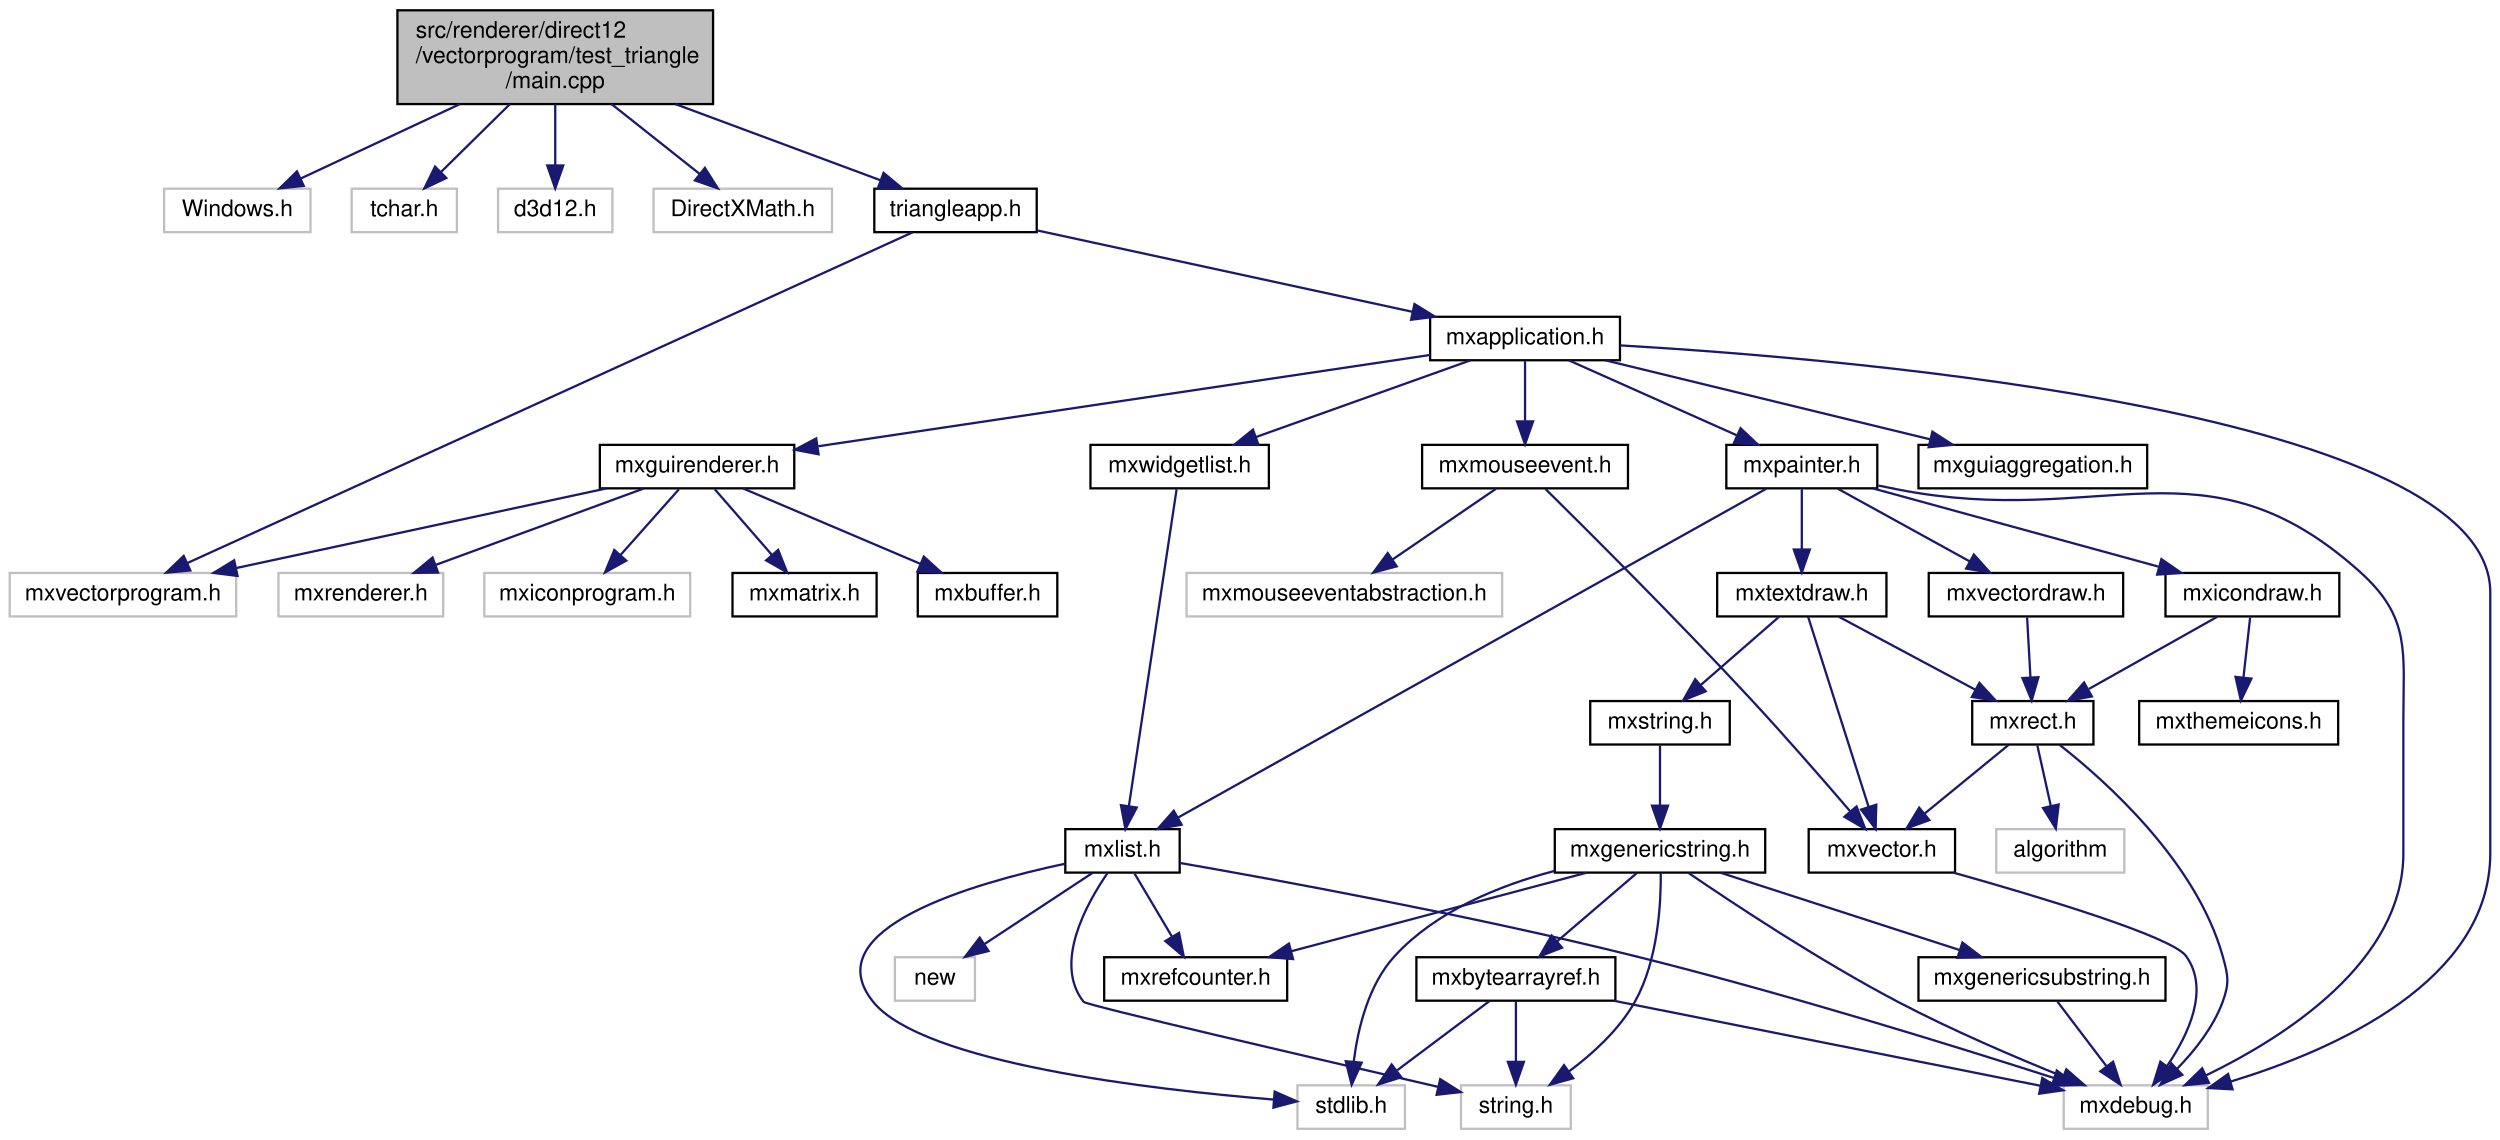
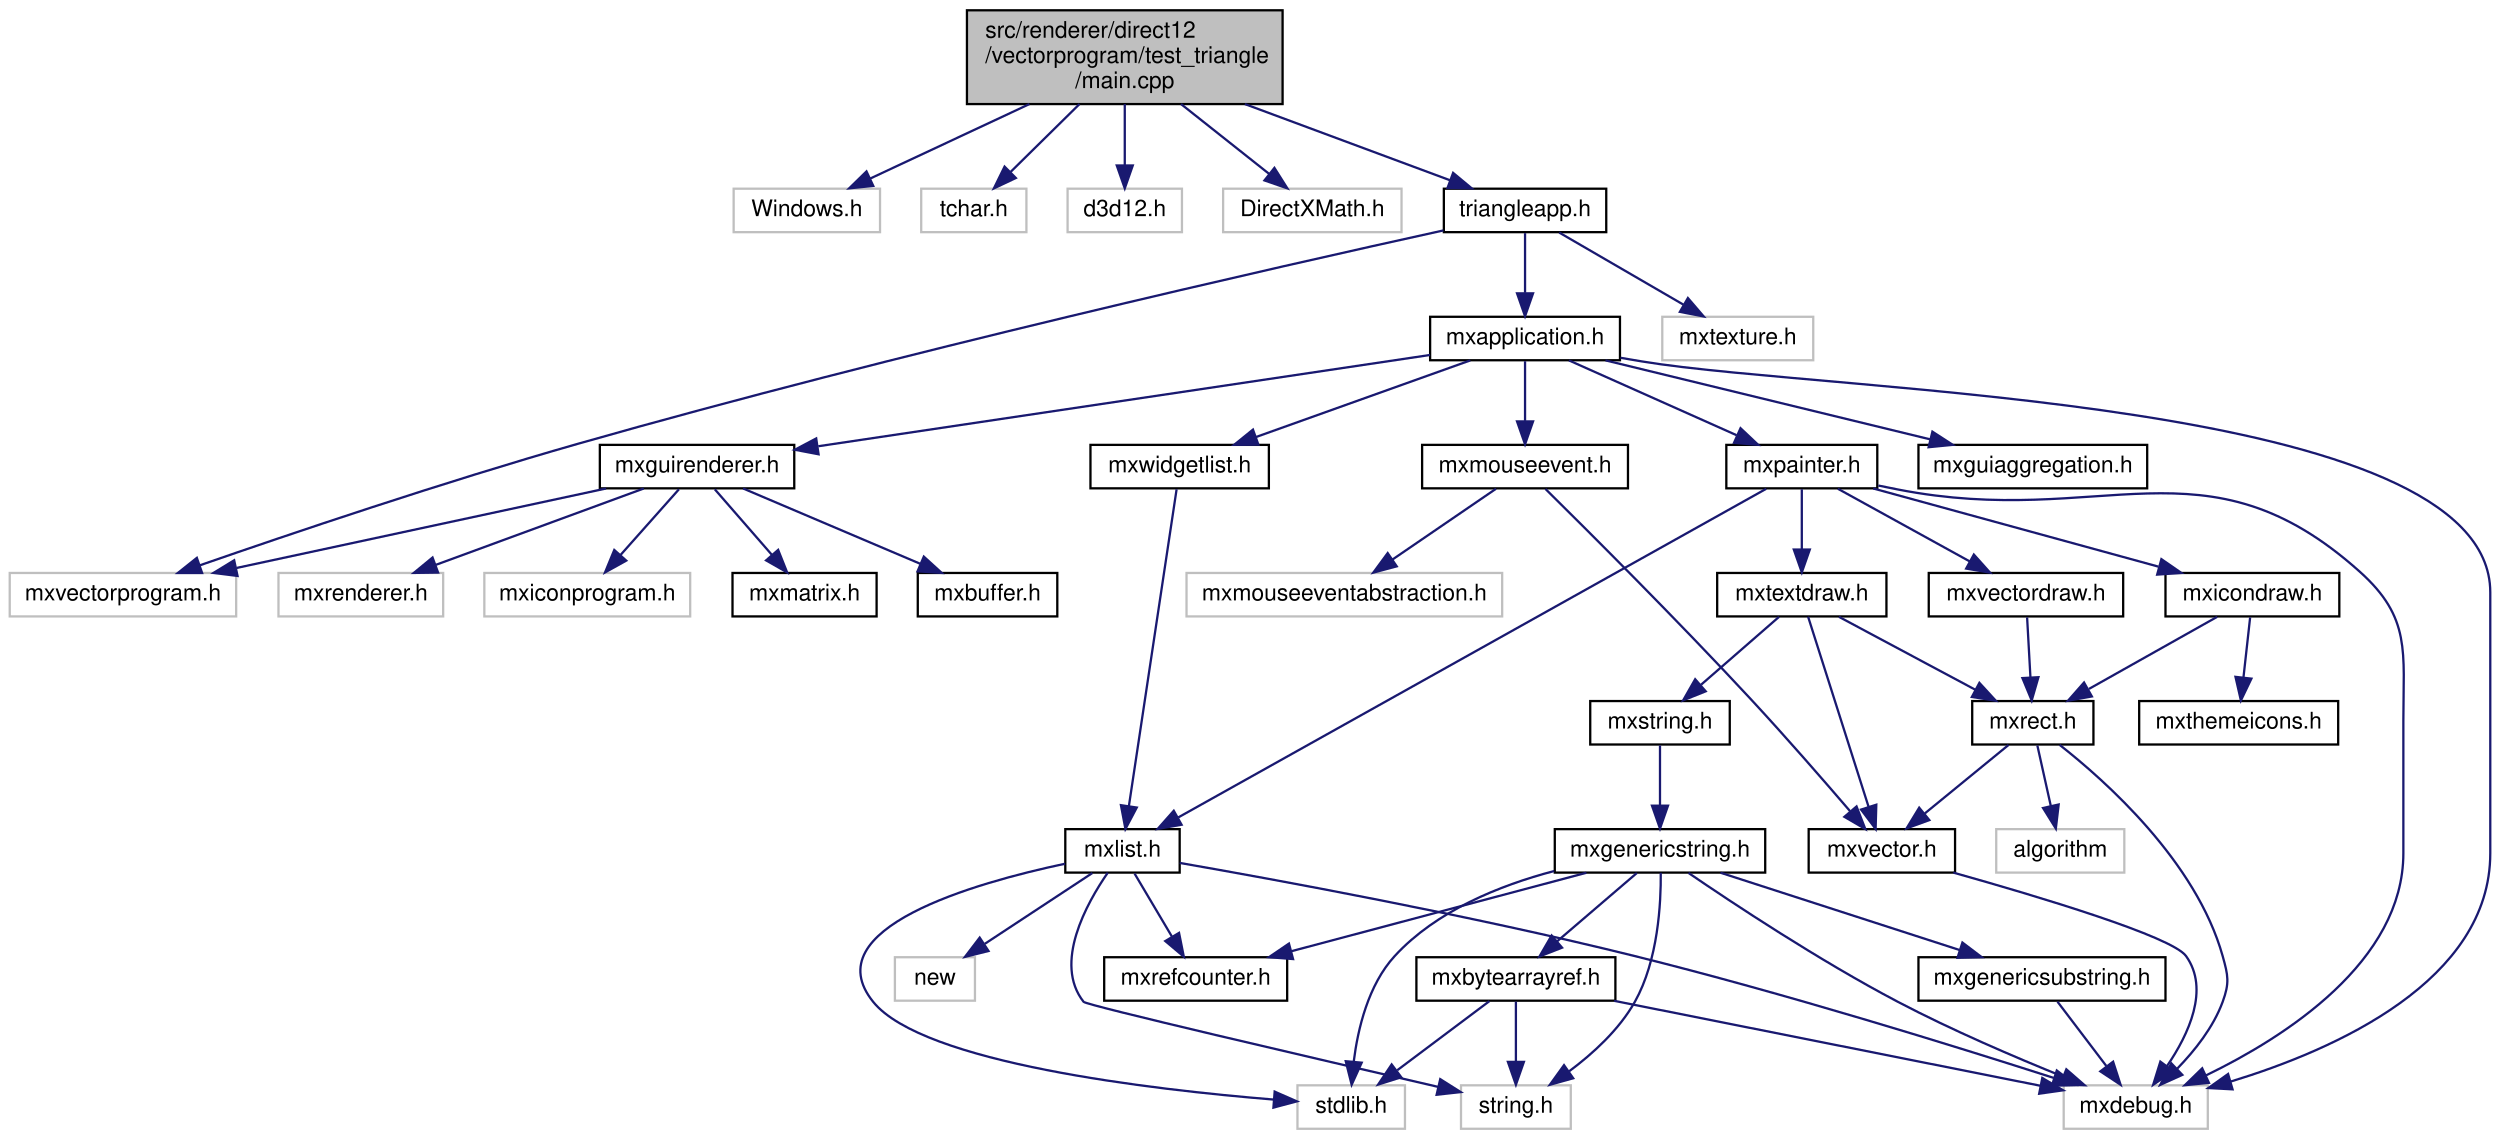
<svg xmlns="http://www.w3.org/2000/svg" xmlns:xlink="http://www.w3.org/1999/xlink" width="1093pt" height="498pt" viewBox="0.00 0.00 1092.50 498.00">
  <g id="graph0" class="graph" transform="scale(1 1) rotate(0) translate(4 494)">
    <g id="node1" class="node">
      <g id="a_node1">
        <a xlink:title=" ">
-           <polygon fill="#bfbfbf" stroke="black" points="169.5,-448.5 169.5,-489.5 307.5,-489.5 307.5,-448.5 169.5,-448.5" />
-           <text text-anchor="start" x="177.5" y="-477.5" font-family="Helvetica,sans-Serif" font-size="10.00">src/renderer/direct12</text>
-           <text text-anchor="start" x="177.5" y="-466.5" font-family="Helvetica,sans-Serif" font-size="10.00">/vectorprogram/test_triangle</text>
-           <text text-anchor="middle" x="238.5" y="-455.5" font-family="Helvetica,sans-Serif" font-size="10.00">/main.cpp</text>
+           <polygon fill="#bfbfbf" stroke="black" points="418.5,-448.5 418.5,-489.5 556.5,-489.5 556.5,-448.5 418.5,-448.5" />
+           <text text-anchor="start" x="426.5" y="-477.5" font-family="Helvetica,sans-Serif" font-size="10.00">src/renderer/direct12</text>
+           <text text-anchor="start" x="426.5" y="-466.5" font-family="Helvetica,sans-Serif" font-size="10.00">/vectorprogram/test_triangle</text>
+           <text text-anchor="middle" x="487.5" y="-455.5" font-family="Helvetica,sans-Serif" font-size="10.00">/main.cpp</text>
        </a>
      </g>
    </g>
    <g id="node2" class="node">
      <g id="a_node2">
        <a xlink:title=" ">
-           <polygon fill="none" stroke="#bfbfbf" points="67.5,-392.5 67.5,-411.5 131.5,-411.5 131.5,-392.5 67.5,-392.5" />
-           <text text-anchor="middle" x="99.5" y="-399.5" font-family="Helvetica,sans-Serif" font-size="10.00">Windows.h</text>
+           <polygon fill="none" stroke="#bfbfbf" points="316.5,-392.5 316.5,-411.5 380.5,-411.5 380.5,-392.5 316.5,-392.5" />
+           <text text-anchor="middle" x="348.5" y="-399.5" font-family="Helvetica,sans-Serif" font-size="10.00">Windows.h</text>
        </a>
      </g>
    </g>
    <g id="edge1" class="edge">
-       <path fill="none" stroke="midnightblue" d="M196.8,-448.5C174.25,-437.96 147.04,-425.23 127.14,-415.92" />
-       <polygon fill="midnightblue" stroke="midnightblue" points="128.54,-412.72 118,-411.65 125.58,-419.06 128.54,-412.72" />
+       <path fill="none" stroke="midnightblue" d="M445.8,-448.5C423.25,-437.96 396.04,-425.23 376.14,-415.92" />
+       <polygon fill="midnightblue" stroke="midnightblue" points="377.54,-412.72 367,-411.65 374.58,-419.06 377.54,-412.72" />
    </g>
    <g id="node3" class="node">
      <g id="a_node3">
        <a xlink:title=" ">
-           <polygon fill="none" stroke="#bfbfbf" points="149.5,-392.5 149.5,-411.5 195.5,-411.5 195.5,-392.5 149.5,-392.5" />
-           <text text-anchor="middle" x="172.5" y="-399.5" font-family="Helvetica,sans-Serif" font-size="10.00">tchar.h</text>
+           <polygon fill="none" stroke="#bfbfbf" points="398.5,-392.5 398.5,-411.5 444.5,-411.5 444.5,-392.5 398.5,-392.5" />
+           <text text-anchor="middle" x="421.5" y="-399.5" font-family="Helvetica,sans-Serif" font-size="10.00">tchar.h</text>
        </a>
      </g>
    </g>
    <g id="edge2" class="edge">
-       <path fill="none" stroke="midnightblue" d="M218.7,-448.5C209.07,-439.01 197.64,-427.76 188.56,-418.81" />
-       <polygon fill="midnightblue" stroke="midnightblue" points="190.87,-416.18 181.29,-411.65 185.95,-421.16 190.87,-416.18" />
+       <path fill="none" stroke="midnightblue" d="M467.7,-448.5C458.07,-439.01 446.64,-427.76 437.56,-418.81" />
+       <polygon fill="midnightblue" stroke="midnightblue" points="439.87,-416.18 430.29,-411.65 434.95,-421.16 439.87,-416.18" />
    </g>
    <g id="node4" class="node">
      <g id="a_node4">
        <a xlink:title=" ">
-           <polygon fill="none" stroke="#bfbfbf" points="213.5,-392.5 213.5,-411.5 263.5,-411.5 263.5,-392.5 213.5,-392.5" />
-           <text text-anchor="middle" x="238.5" y="-399.5" font-family="Helvetica,sans-Serif" font-size="10.00">d3d12.h</text>
+           <polygon fill="none" stroke="#bfbfbf" points="462.5,-392.5 462.5,-411.5 512.5,-411.5 512.5,-392.5 462.5,-392.5" />
+           <text text-anchor="middle" x="487.5" y="-399.5" font-family="Helvetica,sans-Serif" font-size="10.00">d3d12.h</text>
        </a>
      </g>
    </g>
    <g id="edge3" class="edge">
-       <path fill="none" stroke="midnightblue" d="M238.5,-448.5C238.5,-440.07 238.5,-430.24 238.5,-421.87" />
-       <polygon fill="midnightblue" stroke="midnightblue" points="242,-421.65 238.5,-411.65 235,-421.65 242,-421.65" />
+       <path fill="none" stroke="midnightblue" d="M487.5,-448.5C487.5,-440.07 487.5,-430.24 487.5,-421.87" />
+       <polygon fill="midnightblue" stroke="midnightblue" points="491,-421.65 487.5,-411.65 484,-421.65 491,-421.65" />
    </g>
    <g id="node5" class="node">
      <g id="a_node5">
        <a xlink:title=" ">
-           <polygon fill="none" stroke="#bfbfbf" points="281.5,-392.5 281.5,-411.5 359.5,-411.5 359.5,-392.5 281.5,-392.5" />
-           <text text-anchor="middle" x="320.5" y="-399.5" font-family="Helvetica,sans-Serif" font-size="10.00">DirectXMath.h</text>
+           <polygon fill="none" stroke="#bfbfbf" points="530.5,-392.5 530.5,-411.5 608.5,-411.5 608.5,-392.5 530.5,-392.5" />
+           <text text-anchor="middle" x="569.5" y="-399.5" font-family="Helvetica,sans-Serif" font-size="10.00">DirectXMath.h</text>
        </a>
      </g>
    </g>
    <g id="edge4" class="edge">
-       <path fill="none" stroke="midnightblue" d="M263.1,-448.5C275.43,-438.72 290.13,-427.07 301.57,-418.01" />
-       <polygon fill="midnightblue" stroke="midnightblue" points="303.92,-420.61 309.58,-411.65 299.57,-415.12 303.92,-420.61" />
+       <path fill="none" stroke="midnightblue" d="M512.1,-448.5C524.43,-438.72 539.13,-427.07 550.57,-418.01" />
+       <polygon fill="midnightblue" stroke="midnightblue" points="552.92,-420.61 558.58,-411.65 548.57,-415.12 552.92,-420.61" />
    </g>
    <g id="node6" class="node">
      <g id="a_node6">
        <a xlink:href="triangleapp_8h.html" target="_top" xlink:title=" ">
-           <polygon fill="none" stroke="black" points="378,-392.5 378,-411.5 449,-411.5 449,-392.5 378,-392.5" />
-           <text text-anchor="middle" x="413.5" y="-399.5" font-family="Helvetica,sans-Serif" font-size="10.00">triangleapp.h</text>
+           <polygon fill="none" stroke="black" points="627,-392.5 627,-411.5 698,-411.5 698,-392.5 627,-392.5" />
+           <text text-anchor="middle" x="662.5" y="-399.5" font-family="Helvetica,sans-Serif" font-size="10.00">triangleapp.h</text>
        </a>
      </g>
    </g>
    <g id="edge5" class="edge">
-       <path fill="none" stroke="midnightblue" d="M291.01,-448.5C320.16,-437.67 355.52,-424.54 380.74,-415.17" />
-       <polygon fill="midnightblue" stroke="midnightblue" points="382.05,-418.42 390.2,-411.65 379.61,-411.85 382.05,-418.42" />
+       <path fill="none" stroke="midnightblue" d="M540.01,-448.5C569.16,-437.67 604.52,-424.54 629.74,-415.17" />
+       <polygon fill="midnightblue" stroke="midnightblue" points="631.05,-418.42 639.2,-411.65 628.61,-411.85 631.05,-418.42" />
    </g>
    <g id="node7" class="node">
      <g id="a_node7">
        <a xlink:title=" ">
          <polygon fill="none" stroke="#bfbfbf" points="0,-224.5 0,-243.5 99,-243.5 99,-224.5 0,-224.5" />
          <text text-anchor="middle" x="49.5" y="-231.5" font-family="Helvetica,sans-Serif" font-size="10.00">mxvectorprogram.h</text>
        </a>
      </g>
    </g>
    <g id="edge6" class="edge">
-       <path fill="none" stroke="midnightblue" d="M394.7,-392.42C334.91,-365.16 148.94,-280.35 77.68,-247.85" />
-       <polygon fill="midnightblue" stroke="midnightblue" points="78.96,-244.59 68.41,-243.62 76.06,-250.96 78.96,-244.59" />
+       <path fill="none" stroke="midnightblue" d="M626.82,-393.26C554.83,-377.44 387.25,-339.52 248.5,-300 189.82,-283.28 122.52,-260.54 83.14,-246.86" />
+       <polygon fill="midnightblue" stroke="midnightblue" points="84.11,-243.49 73.52,-243.5 81.81,-250.1 84.11,-243.49" />
    </g>
    <g id="node8" class="node">
      <g id="a_node8">
        <a xlink:href="mxapplication_8h.html" target="_top" xlink:title=" ">
          <polygon fill="none" stroke="black" points="621,-336.5 621,-355.5 704,-355.5 704,-336.5 621,-336.5" />
          <text text-anchor="middle" x="662.5" y="-343.5" font-family="Helvetica,sans-Serif" font-size="10.00">mxapplication.h</text>
        </a>
      </g>
    </g>
    <g id="edge7" class="edge">
-       <path fill="none" stroke="midnightblue" d="M449.18,-393.26C492.24,-383.92 564.88,-368.17 613.26,-357.68" />
-       <polygon fill="midnightblue" stroke="midnightblue" points="614.16,-361.06 623.19,-355.52 612.68,-354.22 614.16,-361.06" />
+       <path fill="none" stroke="midnightblue" d="M662.5,-392.08C662.5,-385.01 662.5,-374.86 662.5,-365.99" />
+       <polygon fill="midnightblue" stroke="midnightblue" points="666,-365.75 662.5,-355.75 659,-365.75 666,-365.75" />
+     </g>
+     <g id="node36" class="node">
+       <g id="a_node36">
+         <a xlink:title=" ">
+           <polygon fill="none" stroke="#bfbfbf" points="722.5,-336.5 722.5,-355.5 788.5,-355.5 788.5,-336.5 722.5,-336.5" />
+           <text text-anchor="middle" x="755.5" y="-343.5" font-family="Helvetica,sans-Serif" font-size="10.00">mxtexture.h</text>
+         </a>
+       </g>
+     </g>
+     <g id="edge53" class="edge">
+       <path fill="none" stroke="midnightblue" d="M677.44,-392.32C692.09,-383.82 714.63,-370.73 731.74,-360.8" />
+       <polygon fill="midnightblue" stroke="midnightblue" points="733.7,-363.7 740.6,-355.65 730.19,-357.65 733.7,-363.7" />
    </g>
    <g id="node9" class="node">
      <g id="a_node9">
        <a xlink:title=" ">
          <polygon fill="none" stroke="#bfbfbf" points="898,-0.5 898,-19.5 961,-19.5 961,-0.5 898,-0.5" />
          <text text-anchor="middle" x="929.5" y="-7.5" font-family="Helvetica,sans-Serif" font-size="10.00">mxdebug.h</text>
        </a>
      </g>
    </g>
    <g id="edge8" class="edge">
-       <path fill="none" stroke="midnightblue" d="M704.12,-343C810.58,-336.75 1084.5,-313.08 1084.5,-235 1084.5,-235 1084.5,-235 1084.5,-121 1084.5,-65.2 1016.88,-35.12 970.96,-21.13" />
+       <path fill="none" stroke="midnightblue" d="M704.24,-337.57C707.37,-337.03 710.48,-336.5 713.5,-336 797.78,-321.97 1084.5,-320.44 1084.5,-235 1084.5,-235 1084.5,-235 1084.5,-121 1084.5,-65.2 1016.88,-35.12 970.96,-21.13" />
      <polygon fill="midnightblue" stroke="midnightblue" points="971.82,-17.74 961.24,-18.31 969.87,-24.46 971.82,-17.74" />
    </g>
    <g id="node10" class="node">
      <g id="a_node10">
        <a xlink:href="mxwidgetlist_8h.html" target="_top" xlink:title=" ">
          <polygon fill="none" stroke="black" points="472.5,-280.5 472.5,-299.5 550.5,-299.5 550.5,-280.5 472.5,-280.5" />
          <text text-anchor="middle" x="511.5" y="-287.5" font-family="Helvetica,sans-Serif" font-size="10.00">mxwidgetlist.h</text>
        </a>
      </g>
    </g>
    <g id="edge9" class="edge">
      <path fill="none" stroke="midnightblue" d="M638.57,-336.44C613.28,-327.4 573.2,-313.06 544.82,-302.92" />
      <polygon fill="midnightblue" stroke="midnightblue" points="545.91,-299.59 535.31,-299.52 543.55,-306.18 545.91,-299.59" />
    </g>
    <g id="node16" class="node">
      <g id="a_node16">
        <a xlink:href="mxguirenderer_8h.html" target="_top" xlink:title=" ">
          <polygon fill="none" stroke="black" points="258,-280.5 258,-299.5 343,-299.5 343,-280.5 258,-280.5" />
          <text text-anchor="middle" x="300.5" y="-287.5" font-family="Helvetica,sans-Serif" font-size="10.00">mxguirenderer.h</text>
        </a>
      </g>
    </g>
    <g id="edge16" class="edge">
      <path fill="none" stroke="midnightblue" d="M620.97,-338.81C554.95,-328.96 426.1,-309.74 353.51,-298.91" />
      <polygon fill="midnightblue" stroke="midnightblue" points="353.63,-295.39 343.22,-297.37 352.59,-302.31 353.63,-295.39" />
    </g>
    <g id="node21" class="node">
      <g id="a_node21">
        <a xlink:href="mxmouseevent_8h.html" target="_top" xlink:title=" ">
          <polygon fill="none" stroke="black" points="617.5,-280.5 617.5,-299.5 707.5,-299.5 707.5,-280.5 617.5,-280.5" />
          <text text-anchor="middle" x="662.5" y="-287.5" font-family="Helvetica,sans-Serif" font-size="10.00">mxmouseevent.h</text>
        </a>
      </g>
    </g>
    <g id="edge22" class="edge">
      <path fill="none" stroke="midnightblue" d="M662.5,-336.08C662.5,-329.01 662.5,-318.86 662.5,-309.99" />
      <polygon fill="midnightblue" stroke="midnightblue" points="666,-309.75 662.5,-299.75 659,-309.75 666,-309.75" />
    </g>
    <g id="node24" class="node">
      <g id="a_node24">
        <a xlink:href="mxpainter_8h.html" target="_top" xlink:title=" ">
          <polygon fill="none" stroke="black" points="750.5,-280.5 750.5,-299.5 816.5,-299.5 816.5,-280.5 750.5,-280.5" />
          <text text-anchor="middle" x="783.5" y="-287.5" font-family="Helvetica,sans-Serif" font-size="10.00">mxpainter.h</text>
        </a>
      </g>
    </g>
    <g id="edge26" class="edge">
      <path fill="none" stroke="midnightblue" d="M681.67,-336.44C701.41,-327.64 732.39,-313.81 754.99,-303.72" />
      <polygon fill="midnightblue" stroke="midnightblue" points="756.71,-306.79 764.42,-299.52 753.86,-300.4 756.71,-306.79" />
    </g>
    <g id="node35" class="node">
      <g id="a_node35">
        <a xlink:href="mxguiaggregation_8h.html" target="_top" xlink:title=" ">
          <polygon fill="none" stroke="black" points="834.5,-280.5 834.5,-299.5 934.5,-299.5 934.5,-280.5 834.5,-280.5" />
          <text text-anchor="middle" x="884.5" y="-287.5" font-family="Helvetica,sans-Serif" font-size="10.00">mxguiaggregation.h</text>
        </a>
      </g>
    </g>
    <g id="edge52" class="edge">
      <path fill="none" stroke="midnightblue" d="M697.68,-336.44C736.08,-327.1 797.68,-312.12 839.56,-301.93" />
      <polygon fill="midnightblue" stroke="midnightblue" points="840.6,-305.28 849.49,-299.52 838.94,-298.48 840.6,-305.28" />
    </g>
    <g id="node11" class="node">
      <g id="a_node11">
        <a xlink:href="mxlist_8h.html" target="_top" xlink:title=" ">
          <polygon fill="none" stroke="black" points="461.5,-112.5 461.5,-131.5 511.5,-131.5 511.5,-112.5 461.5,-112.5" />
          <text text-anchor="middle" x="486.5" y="-119.5" font-family="Helvetica,sans-Serif" font-size="10.00">mxlist.h</text>
        </a>
      </g>
    </g>
    <g id="edge10" class="edge">
      <path fill="none" stroke="midnightblue" d="M510.16,-280.08C506.22,-253.95 494.66,-177.21 489.3,-141.58" />
      <polygon fill="midnightblue" stroke="midnightblue" points="492.74,-140.94 487.79,-131.57 485.82,-141.98 492.74,-140.94" />
    </g>
    <g id="edge11" class="edge">
      <path fill="none" stroke="midnightblue" d="M511.52,-116.73C553.09,-109.48 638.9,-93.78 710.5,-76 775.71,-59.81 850.52,-36.58 893.67,-22.72" />
      <polygon fill="midnightblue" stroke="midnightblue" points="894.97,-25.98 903.42,-19.58 892.82,-19.31 894.97,-25.98" />
    </g>
    <g id="node12" class="node">
      <g id="a_node12">
        <a xlink:href="mxrefcounter_8h.html" target="_top" xlink:title=" ">
          <polygon fill="none" stroke="black" points="478.5,-56.5 478.5,-75.5 558.5,-75.5 558.5,-56.5 478.5,-56.5" />
          <text text-anchor="middle" x="518.5" y="-63.5" font-family="Helvetica,sans-Serif" font-size="10.00">mxrefcounter.h</text>
        </a>
      </g>
    </g>
    <g id="edge12" class="edge">
      <path fill="none" stroke="midnightblue" d="M491.78,-112.08C496.21,-104.61 502.66,-93.72 508.12,-84.52" />
      <polygon fill="midnightblue" stroke="midnightblue" points="511.23,-86.14 513.31,-75.75 505.21,-82.57 511.23,-86.14" />
    </g>
    <g id="node13" class="node">
      <g id="a_node13">
        <a xlink:title=" ">
          <polygon fill="none" stroke="#bfbfbf" points="563,-0.5 563,-19.5 610,-19.5 610,-0.5 563,-0.5" />
          <text text-anchor="middle" x="586.5" y="-7.5" font-family="Helvetica,sans-Serif" font-size="10.00">stdlib.h</text>
        </a>
      </g>
    </g>
    <g id="edge13" class="edge">
      <path fill="none" stroke="midnightblue" d="M461.37,-116.37C421.71,-107.96 351.61,-88.05 377.5,-56 399.14,-29.2 499.29,-17.61 552.71,-13.26" />
      <polygon fill="midnightblue" stroke="midnightblue" points="553.03,-16.74 562.73,-12.48 552.49,-9.76 553.03,-16.74" />
    </g>
    <g id="node14" class="node">
      <g id="a_node14">
        <a xlink:title=" ">
          <polygon fill="none" stroke="#bfbfbf" points="634.5,-0.5 634.5,-19.5 682.5,-19.5 682.5,-0.5 634.5,-0.5" />
          <text text-anchor="middle" x="658.5" y="-7.5" font-family="Helvetica,sans-Serif" font-size="10.00">string.h</text>
        </a>
      </g>
    </g>
    <g id="edge14" class="edge">
      <path fill="none" stroke="midnightblue" d="M480.07,-112.46C470.8,-99.05 456.2,-72.84 469.5,-56 470.72,-54.46 570.45,-31.28 624.53,-18.81" />
      <polygon fill="midnightblue" stroke="midnightblue" points="625.42,-22.2 634.37,-16.54 623.84,-15.38 625.42,-22.2" />
    </g>
    <g id="node15" class="node">
      <g id="a_node15">
        <a xlink:title=" ">
          <polygon fill="none" stroke="#bfbfbf" points="387,-56.5 387,-75.5 422,-75.5 422,-56.5 387,-56.5" />
          <text text-anchor="middle" x="404.5" y="-63.5" font-family="Helvetica,sans-Serif" font-size="10.00">new</text>
        </a>
      </g>
    </g>
    <g id="edge15" class="edge">
      <path fill="none" stroke="midnightblue" d="M473.33,-112.32C460.65,-103.98 441.27,-91.21 426.29,-81.35" />
      <polygon fill="midnightblue" stroke="midnightblue" points="427.92,-78.23 417.64,-75.65 424.07,-84.08 427.92,-78.23" />
    </g>
    <g id="edge19" class="edge">
      <path fill="none" stroke="midnightblue" d="M260.73,-280.44C216.94,-271.02 146.49,-255.87 99.12,-245.68" />
      <polygon fill="midnightblue" stroke="midnightblue" points="99.6,-242.2 89.09,-243.52 98.13,-249.04 99.6,-242.2" />
    </g>
    <g id="node17" class="node">
      <g id="a_node17">
        <a xlink:href="mxbuffer_8h.html" target="_top" xlink:title=" ">
          <polygon fill="none" stroke="black" points="397,-224.5 397,-243.5 458,-243.5 458,-224.5 397,-224.5" />
          <text text-anchor="middle" x="427.5" y="-231.5" font-family="Helvetica,sans-Serif" font-size="10.00">mxbuffer.h</text>
        </a>
      </g>
    </g>
    <g id="edge17" class="edge">
      <path fill="none" stroke="midnightblue" d="M320.62,-280.44C341.52,-271.56 374.43,-257.56 398.22,-247.45" />
      <polygon fill="midnightblue" stroke="midnightblue" points="399.64,-250.65 407.47,-243.52 396.9,-244.21 399.64,-250.65" />
    </g>
    <g id="node18" class="node">
      <g id="a_node18">
        <a xlink:title=" ">
          <polygon fill="none" stroke="#bfbfbf" points="117.5,-224.5 117.5,-243.5 189.5,-243.5 189.5,-224.5 117.5,-224.5" />
          <text text-anchor="middle" x="153.5" y="-231.5" font-family="Helvetica,sans-Serif" font-size="10.00">mxrenderer.h</text>
        </a>
      </g>
    </g>
    <g id="edge18" class="edge">
      <path fill="none" stroke="midnightblue" d="M277.21,-280.44C252.69,-271.44 213.9,-257.19 186.3,-247.05" />
      <polygon fill="midnightblue" stroke="midnightblue" points="187.28,-243.68 176.68,-243.52 184.86,-250.25 187.28,-243.68" />
    </g>
    <g id="node19" class="node">
      <g id="a_node19">
        <a xlink:title=" ">
          <polygon fill="none" stroke="#bfbfbf" points="207.5,-224.5 207.5,-243.5 297.5,-243.5 297.5,-224.5 207.5,-224.5" />
          <text text-anchor="middle" x="252.5" y="-231.5" font-family="Helvetica,sans-Serif" font-size="10.00">mxiconprogram.h</text>
        </a>
      </g>
    </g>
    <g id="edge20" class="edge">
      <path fill="none" stroke="midnightblue" d="M292.57,-280.08C285.65,-272.3 275.43,-260.8 267.05,-251.37" />
      <polygon fill="midnightblue" stroke="midnightblue" points="269.54,-248.9 260.28,-243.75 264.31,-253.55 269.54,-248.9" />
    </g>
    <g id="node20" class="node">
      <g id="a_node20">
        <a xlink:href="mxmatrix_8h.html" target="_top" xlink:title=" ">
          <polygon fill="none" stroke="black" points="316,-224.5 316,-243.5 379,-243.5 379,-224.5 316,-224.5" />
          <text text-anchor="middle" x="347.5" y="-231.5" font-family="Helvetica,sans-Serif" font-size="10.00">mxmatrix.h</text>
        </a>
      </g>
    </g>
    <g id="edge21" class="edge">
      <path fill="none" stroke="midnightblue" d="M308.26,-280.08C315.04,-272.3 325.04,-260.8 333.26,-251.37" />
      <polygon fill="midnightblue" stroke="midnightblue" points="335.96,-253.59 339.88,-243.75 330.68,-249 335.96,-253.59" />
    </g>
    <g id="node22" class="node">
      <g id="a_node22">
        <a xlink:href="mxvector_8h.html" target="_top" xlink:title=" ">
          <polygon fill="none" stroke="black" points="786.5,-112.5 786.5,-131.5 850.5,-131.5 850.5,-112.5 786.5,-112.5" />
          <text text-anchor="middle" x="818.5" y="-119.5" font-family="Helvetica,sans-Serif" font-size="10.00">mxvector.h</text>
        </a>
      </g>
    </g>
    <g id="edge23" class="edge">
      <path fill="none" stroke="midnightblue" d="M671.41,-280.24C688.96,-262.92 729.11,-222.93 761.5,-188 776.57,-171.75 793.22,-152.62 804.61,-139.34" />
      <polygon fill="midnightblue" stroke="midnightblue" points="807.43,-141.42 811.27,-131.55 802.11,-136.88 807.43,-141.42" />
    </g>
    <g id="node23" class="node">
      <g id="a_node23">
        <a xlink:title=" ">
          <polygon fill="none" stroke="#bfbfbf" points="514.5,-224.5 514.5,-243.5 652.5,-243.5 652.5,-224.5 514.5,-224.5" />
          <text text-anchor="middle" x="583.5" y="-231.5" font-family="Helvetica,sans-Serif" font-size="10.00">mxmouseeventabstraction.h</text>
        </a>
      </g>
    </g>
    <g id="edge25" class="edge">
      <path fill="none" stroke="midnightblue" d="M649.81,-280.32C637.6,-271.98 618.92,-259.21 604.5,-249.35" />
      <polygon fill="midnightblue" stroke="midnightblue" points="606.39,-246.41 596.16,-243.65 602.44,-252.19 606.39,-246.41" />
    </g>
    <g id="edge24" class="edge">
      <path fill="none" stroke="midnightblue" d="M849.76,-112.49C887.11,-102 945.37,-84.54 951.5,-76 961.87,-61.55 952.66,-41.84 943.18,-27.93" />
      <polygon fill="midnightblue" stroke="midnightblue" points="945.88,-25.69 937.12,-19.74 940.26,-29.86 945.88,-25.69" />
    </g>
    <g id="edge27" class="edge">
      <path fill="none" stroke="midnightblue" d="M816.95,-281.72C819.84,-281.13 822.72,-280.55 825.5,-280 914.99,-262.44 959.63,-304.91 1027.5,-244 1049.9,-223.9 1046.5,-209.1 1046.5,-179 1046.5,-179 1046.5,-179 1046.5,-121 1046.5,-73.6 994.9,-40.64 960.23,-23.85" />
      <polygon fill="midnightblue" stroke="midnightblue" points="961.5,-20.58 950.96,-19.54 958.55,-26.93 961.5,-20.58" />
    </g>
    <g id="edge33" class="edge">
      <path fill="none" stroke="midnightblue" d="M767.95,-280.31C719.33,-253.14 569.94,-169.64 510.89,-136.63" />
      <polygon fill="midnightblue" stroke="midnightblue" points="512.33,-133.43 501.9,-131.61 508.92,-139.54 512.33,-133.43" />
    </g>
    <g id="node25" class="node">
      <g id="a_node25">
        <a xlink:href="mxvectordraw_8h.html" target="_top" xlink:title=" ">
          <polygon fill="none" stroke="black" points="839,-224.5 839,-243.5 924,-243.5 924,-224.5 839,-224.5" />
          <text text-anchor="middle" x="881.5" y="-231.5" font-family="Helvetica,sans-Serif" font-size="10.00">mxvectordraw.h</text>
        </a>
      </g>
    </g>
    <g id="edge28" class="edge">
      <path fill="none" stroke="midnightblue" d="M799.25,-280.32C814.82,-271.74 838.88,-258.49 856.96,-248.52" />
      <polygon fill="midnightblue" stroke="midnightblue" points="858.72,-251.55 865.79,-243.65 855.35,-245.42 858.72,-251.55" />
    </g>
    <g id="node28" class="node">
      <g id="a_node28">
        <a xlink:href="mxtextdraw_8h.html" target="_top" xlink:title=" ">
          <polygon fill="none" stroke="black" points="746.5,-224.5 746.5,-243.5 820.5,-243.5 820.5,-224.5 746.5,-224.5" />
          <text text-anchor="middle" x="783.5" y="-231.5" font-family="Helvetica,sans-Serif" font-size="10.00">mxtextdraw.h</text>
        </a>
      </g>
    </g>
    <g id="edge34" class="edge">
      <path fill="none" stroke="midnightblue" d="M783.5,-280.08C783.5,-273.01 783.5,-262.86 783.5,-253.99" />
      <polygon fill="midnightblue" stroke="midnightblue" points="787,-253.75 783.5,-243.75 780,-253.75 787,-253.75" />
    </g>
    <g id="node33" class="node">
      <g id="a_node33">
        <a xlink:href="mxicondraw_8h.html" target="_top" xlink:title=" ">
          <polygon fill="none" stroke="black" points="942.5,-224.5 942.5,-243.5 1018.5,-243.5 1018.5,-224.5 942.5,-224.5" />
          <text text-anchor="middle" x="980.5" y="-231.5" font-family="Helvetica,sans-Serif" font-size="10.00">mxicondraw.h</text>
        </a>
      </g>
    </g>
    <g id="edge49" class="edge">
      <path fill="none" stroke="midnightblue" d="M814.72,-280.44C848.43,-271.2 902.3,-256.44 939.43,-246.26" />
      <polygon fill="midnightblue" stroke="midnightblue" points="940.71,-249.54 949.43,-243.52 938.86,-242.78 940.71,-249.54" />
    </g>
    <g id="node26" class="node">
      <g id="a_node26">
        <a xlink:href="mxrect_8h.html" target="_top" xlink:title=" ">
          <polygon fill="none" stroke="black" points="858,-168.5 858,-187.5 911,-187.5 911,-168.5 858,-168.5" />
          <text text-anchor="middle" x="884.5" y="-175.5" font-family="Helvetica,sans-Serif" font-size="10.00">mxrect.h</text>
        </a>
      </g>
    </g>
    <g id="edge29" class="edge">
      <path fill="none" stroke="midnightblue" d="M882,-224.08C882.39,-217.01 882.95,-206.86 883.45,-197.99" />
      <polygon fill="midnightblue" stroke="midnightblue" points="886.95,-197.93 884.01,-187.75 879.96,-197.54 886.95,-197.93" />
    </g>
    <g id="edge30" class="edge">
      <path fill="none" stroke="midnightblue" d="M896.2,-168.36C916.21,-152.67 955.94,-117.31 967.5,-76 969.9,-67.44 970.55,-64.35 967.5,-56 963.44,-44.91 955.31,-34.67 947.61,-26.76" />
      <polygon fill="midnightblue" stroke="midnightblue" points="949.86,-24.07 940.21,-19.7 945.03,-29.14 949.86,-24.07" />
    </g>
    <g id="edge31" class="edge">
      <path fill="none" stroke="midnightblue" d="M873.9,-168.32C864.04,-160.26 849.15,-148.08 837.28,-138.37" />
      <polygon fill="midnightblue" stroke="midnightblue" points="839.25,-135.46 829.3,-131.83 834.82,-140.88 839.25,-135.46" />
    </g>
    <g id="node27" class="node">
      <g id="a_node27">
        <a xlink:title=" ">
          <polygon fill="none" stroke="#bfbfbf" points="868.5,-112.5 868.5,-131.5 924.5,-131.5 924.5,-112.5 868.5,-112.5" />
          <text text-anchor="middle" x="896.5" y="-119.5" font-family="Helvetica,sans-Serif" font-size="10.00">algorithm</text>
        </a>
      </g>
    </g>
    <g id="edge32" class="edge">
      <path fill="none" stroke="midnightblue" d="M886.48,-168.08C888.07,-160.93 890.36,-150.64 892.35,-141.69" />
      <polygon fill="midnightblue" stroke="midnightblue" points="895.8,-142.27 894.56,-131.75 888.97,-140.75 895.8,-142.27" />
    </g>
    <g id="edge35" class="edge">
      <path fill="none" stroke="midnightblue" d="M786.25,-224.37C791.92,-206.54 805.04,-165.3 812.69,-141.27" />
      <polygon fill="midnightblue" stroke="midnightblue" points="816.07,-142.18 815.77,-131.59 809.4,-140.06 816.07,-142.18" />
    </g>
    <g id="edge36" class="edge">
      <path fill="none" stroke="midnightblue" d="M799.73,-224.32C815.85,-215.7 840.8,-202.36 859.46,-192.39" />
      <polygon fill="midnightblue" stroke="midnightblue" points="861.14,-195.46 868.31,-187.65 857.84,-189.28 861.14,-195.46" />
    </g>
    <g id="node29" class="node">
      <g id="a_node29">
        <a xlink:href="mxstring_8h.html" target="_top" xlink:title=" ">
          <polygon fill="none" stroke="black" points="691,-168.5 691,-187.5 752,-187.5 752,-168.5 691,-168.5" />
          <text text-anchor="middle" x="721.5" y="-175.5" font-family="Helvetica,sans-Serif" font-size="10.00">mxstring.h</text>
        </a>
      </g>
    </g>
    <g id="edge37" class="edge">
      <path fill="none" stroke="midnightblue" d="M773.54,-224.32C764.37,-216.34 750.56,-204.31 739.47,-194.65" />
      <polygon fill="midnightblue" stroke="midnightblue" points="741.48,-191.76 731.64,-187.83 736.88,-197.04 741.48,-191.76" />
    </g>
    <g id="node30" class="node">
      <g id="a_node30">
        <a xlink:href="mxgenericstring_8h.html" target="_top" xlink:title=" ">
          <polygon fill="none" stroke="black" points="675.5,-112.5 675.5,-131.5 767.5,-131.5 767.5,-112.5 675.5,-112.5" />
          <text text-anchor="middle" x="721.5" y="-119.5" font-family="Helvetica,sans-Serif" font-size="10.00">mxgenericstring.h</text>
        </a>
      </g>
    </g>
    <g id="edge38" class="edge">
      <path fill="none" stroke="midnightblue" d="M721.5,-168.08C721.5,-161.01 721.5,-150.86 721.5,-141.99" />
      <polygon fill="midnightblue" stroke="midnightblue" points="725,-141.75 721.5,-131.75 718,-141.75 725,-141.75" />
    </g>
    <g id="edge39" class="edge">
      <path fill="none" stroke="midnightblue" d="M733.95,-112.36C753.1,-99.27 791.19,-74.01 825.5,-56 849.11,-43.6 876.87,-31.72 897.77,-23.28" />
      <polygon fill="midnightblue" stroke="midnightblue" points="899.15,-26.5 907.14,-19.54 896.55,-20 899.15,-26.5" />
    </g>
    <g id="edge40" class="edge">
      <path fill="none" stroke="midnightblue" d="M689.33,-112.44C654.44,-103.16 598.61,-88.31 560.33,-78.13" />
      <polygon fill="midnightblue" stroke="midnightblue" points="561.08,-74.7 550.52,-75.52 559.28,-81.47 561.08,-74.7" />
    </g>
    <g id="edge47" class="edge">
      <path fill="none" stroke="midnightblue" d="M675.23,-113.19C651.39,-106.91 623.61,-95.73 605.5,-76 593.96,-63.42 589.4,-44.21 587.61,-29.92" />
      <polygon fill="midnightblue" stroke="midnightblue" points="591.08,-29.4 586.69,-19.75 584.11,-30.02 591.08,-29.4" />
    </g>
    <g id="edge48" class="edge">
      <path fill="none" stroke="midnightblue" d="M721.83,-112.4C721.97,-99.35 720.71,-74.15 710.5,-56 703.64,-43.81 692.16,-33.35 681.73,-25.59" />
      <polygon fill="midnightblue" stroke="midnightblue" points="683.55,-22.59 673.35,-19.73 679.54,-28.32 683.55,-22.59" />
    </g>
    <g id="node31" class="node">
      <g id="a_node31">
        <a xlink:href="mxbytearrayref_8h.html" target="_top" xlink:title=" ">
          <polygon fill="none" stroke="black" points="615,-56.5 615,-75.5 702,-75.5 702,-56.5 615,-56.5" />
          <text text-anchor="middle" x="658.5" y="-63.5" font-family="Helvetica,sans-Serif" font-size="10.00">mxbytearrayref.h</text>
        </a>
      </g>
    </g>
    <g id="edge41" class="edge">
      <path fill="none" stroke="midnightblue" d="M711.38,-112.32C701.97,-104.26 687.76,-92.08 676.43,-82.37" />
      <polygon fill="midnightblue" stroke="midnightblue" points="678.68,-79.68 668.81,-75.83 674.12,-85 678.68,-79.68" />
    </g>
    <g id="node32" class="node">
      <g id="a_node32">
        <a xlink:href="mxgenericsubstring_8h.html" target="_top" xlink:title=" ">
          <polygon fill="none" stroke="black" points="834.5,-56.5 834.5,-75.5 942.5,-75.5 942.5,-56.5 834.5,-56.5" />
          <text text-anchor="middle" x="888.5" y="-63.5" font-family="Helvetica,sans-Serif" font-size="10.00">mxgenericsubstring.h</text>
        </a>
      </g>
    </g>
    <g id="edge45" class="edge">
      <path fill="none" stroke="midnightblue" d="M747.96,-112.44C776.18,-103.32 821.04,-88.81 852.47,-78.65" />
      <polygon fill="midnightblue" stroke="midnightblue" points="853.72,-81.92 862.16,-75.52 851.57,-75.26 853.72,-81.92" />
    </g>
    <g id="edge42" class="edge">
      <path fill="none" stroke="midnightblue" d="M701.44,-56.44C752.54,-46.26 837.3,-29.37 887.83,-19.3" />
      <polygon fill="midnightblue" stroke="midnightblue" points="888.64,-22.71 897.77,-17.32 887.28,-15.84 888.64,-22.71" />
    </g>
    <g id="edge43" class="edge">
      <path fill="none" stroke="midnightblue" d="M646.93,-56.32C636.08,-48.18 619.62,-35.84 606.62,-26.09" />
      <polygon fill="midnightblue" stroke="midnightblue" points="608.38,-23.03 598.28,-19.83 604.18,-28.63 608.38,-23.03" />
    </g>
    <g id="edge44" class="edge">
      <path fill="none" stroke="midnightblue" d="M658.5,-56.08C658.5,-49.01 658.5,-38.86 658.5,-29.99" />
      <polygon fill="midnightblue" stroke="midnightblue" points="662,-29.75 658.5,-19.75 655,-29.75 662,-29.75" />
    </g>
    <g id="edge46" class="edge">
      <path fill="none" stroke="midnightblue" d="M895.27,-56.08C901.06,-48.46 909.56,-37.26 916.64,-27.94" />
      <polygon fill="midnightblue" stroke="midnightblue" points="919.6,-29.83 922.86,-19.75 914.02,-25.6 919.6,-29.83" />
    </g>
    <g id="edge51" class="edge">
      <path fill="none" stroke="midnightblue" d="M965.08,-224.32C949.96,-215.82 926.68,-202.73 909.03,-192.8" />
      <polygon fill="midnightblue" stroke="midnightblue" points="910.32,-189.51 899.89,-187.65 906.89,-195.61 910.32,-189.51" />
    </g>
    <g id="node34" class="node">
      <g id="a_node34">
        <a xlink:href="mxthemeicons_8h.html" target="_top" xlink:title=" ">
          <polygon fill="none" stroke="black" points="931,-168.5 931,-187.5 1018,-187.5 1018,-168.5 931,-168.5" />
          <text text-anchor="middle" x="974.5" y="-175.5" font-family="Helvetica,sans-Serif" font-size="10.00">mxthemeicons.h</text>
        </a>
      </g>
    </g>
    <g id="edge50" class="edge">
      <path fill="none" stroke="midnightblue" d="M979.51,-224.08C978.71,-216.93 977.57,-206.64 976.58,-197.69" />
      <polygon fill="midnightblue" stroke="midnightblue" points="980.06,-197.3 975.47,-187.75 973.1,-198.08 980.06,-197.3" />
    </g>
  </g>
</svg>
